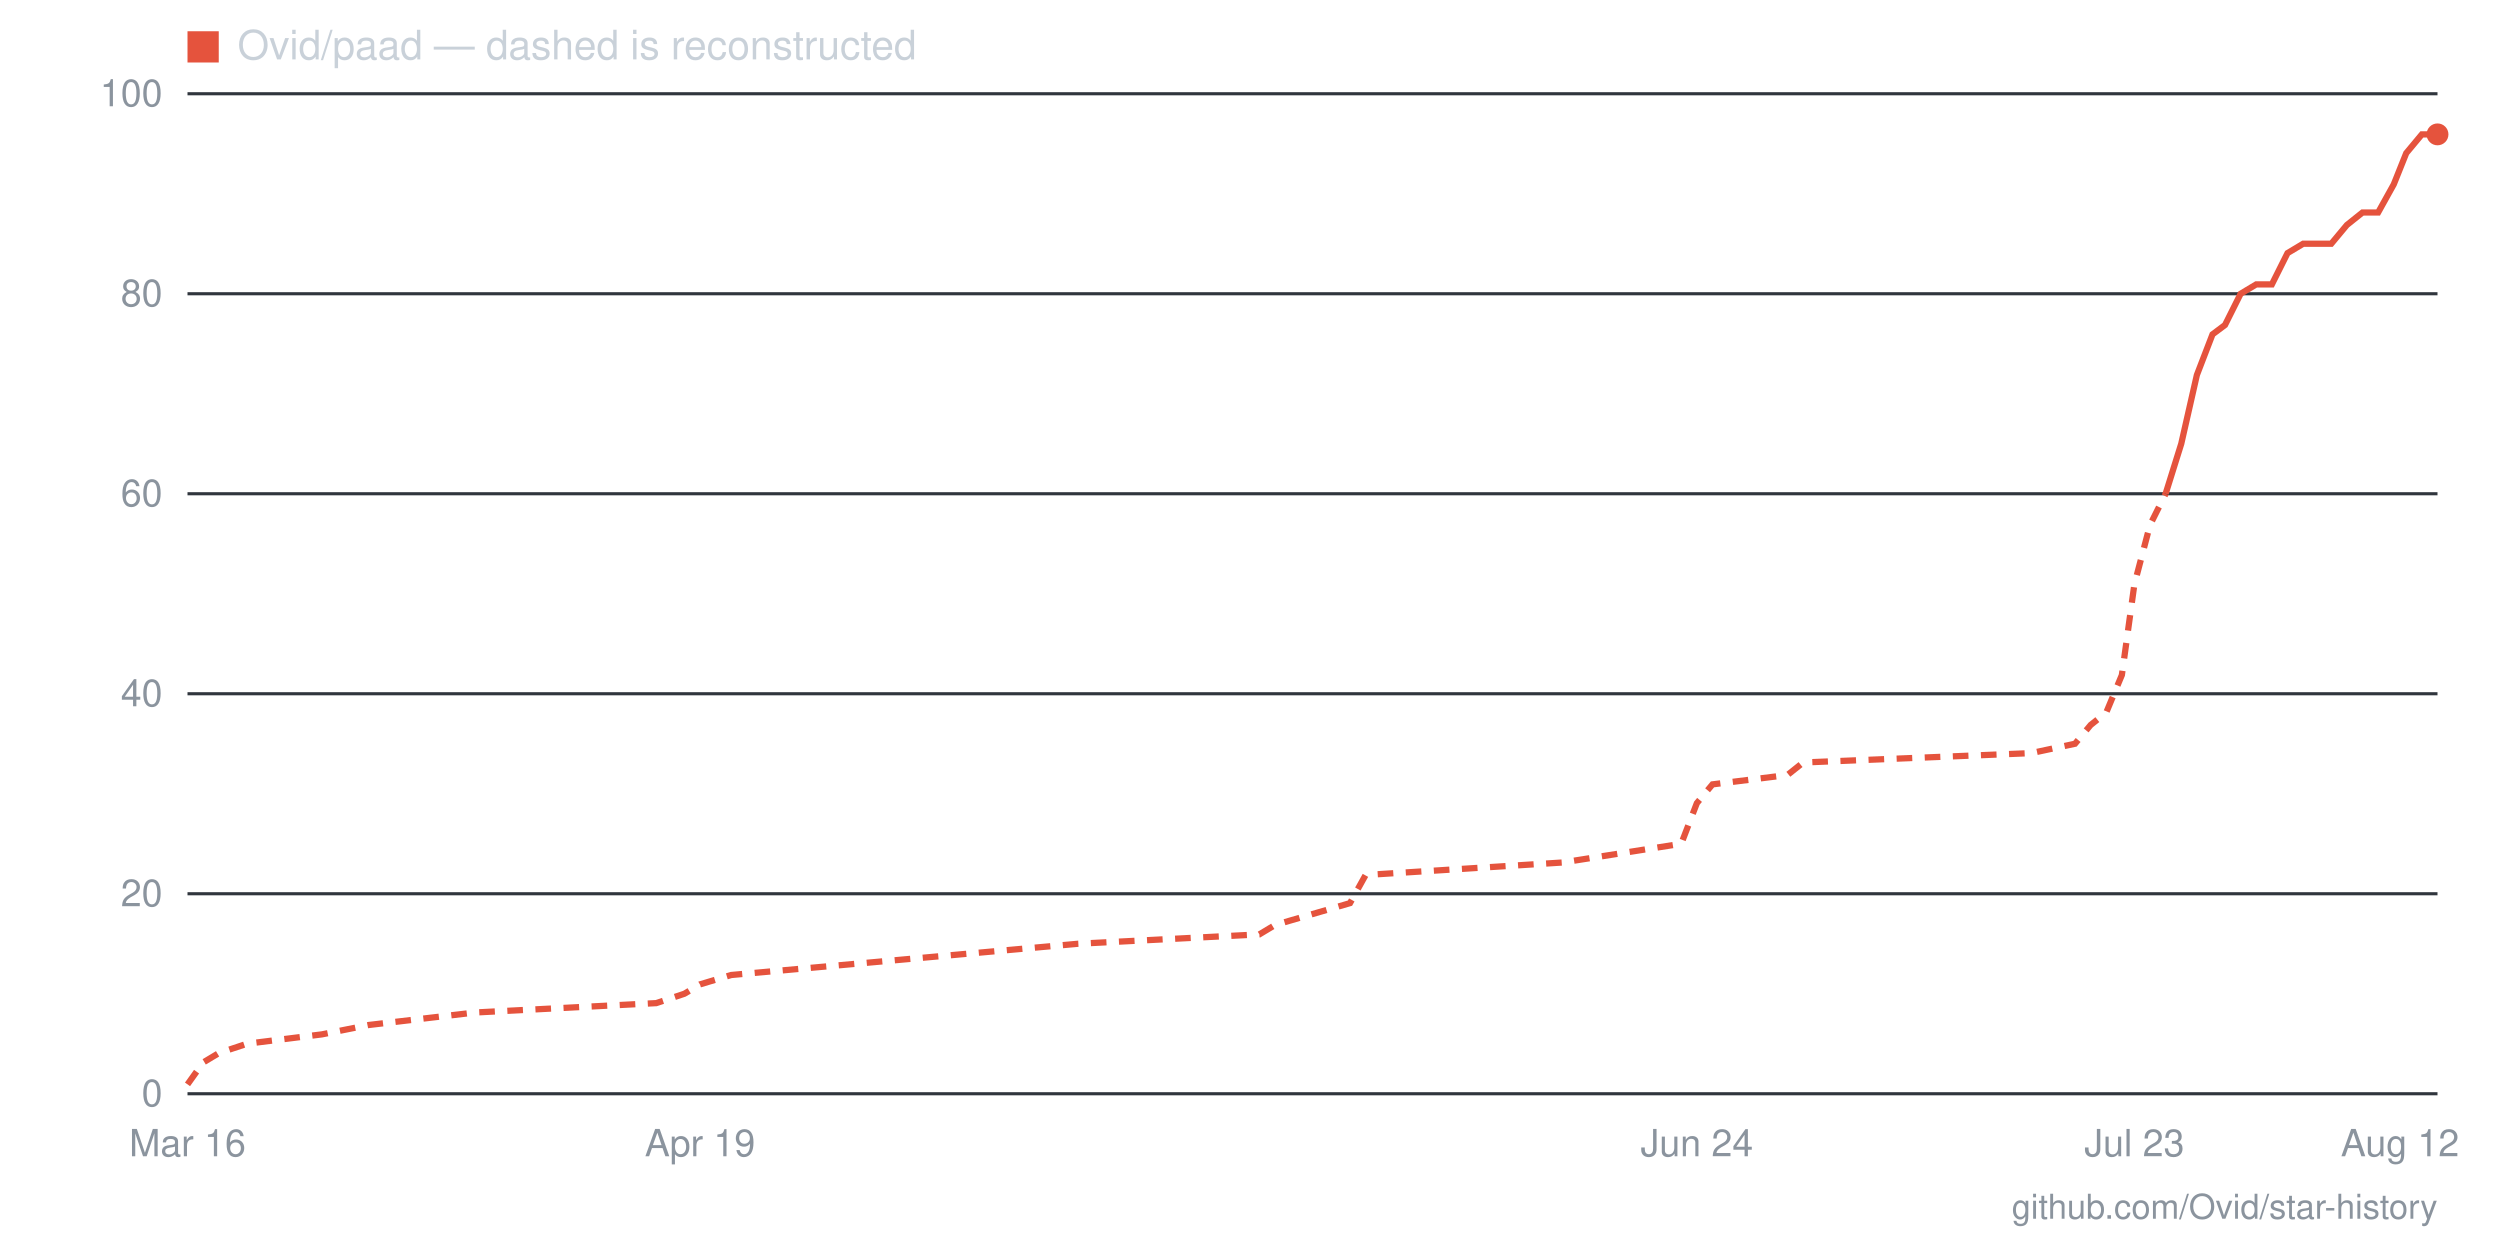
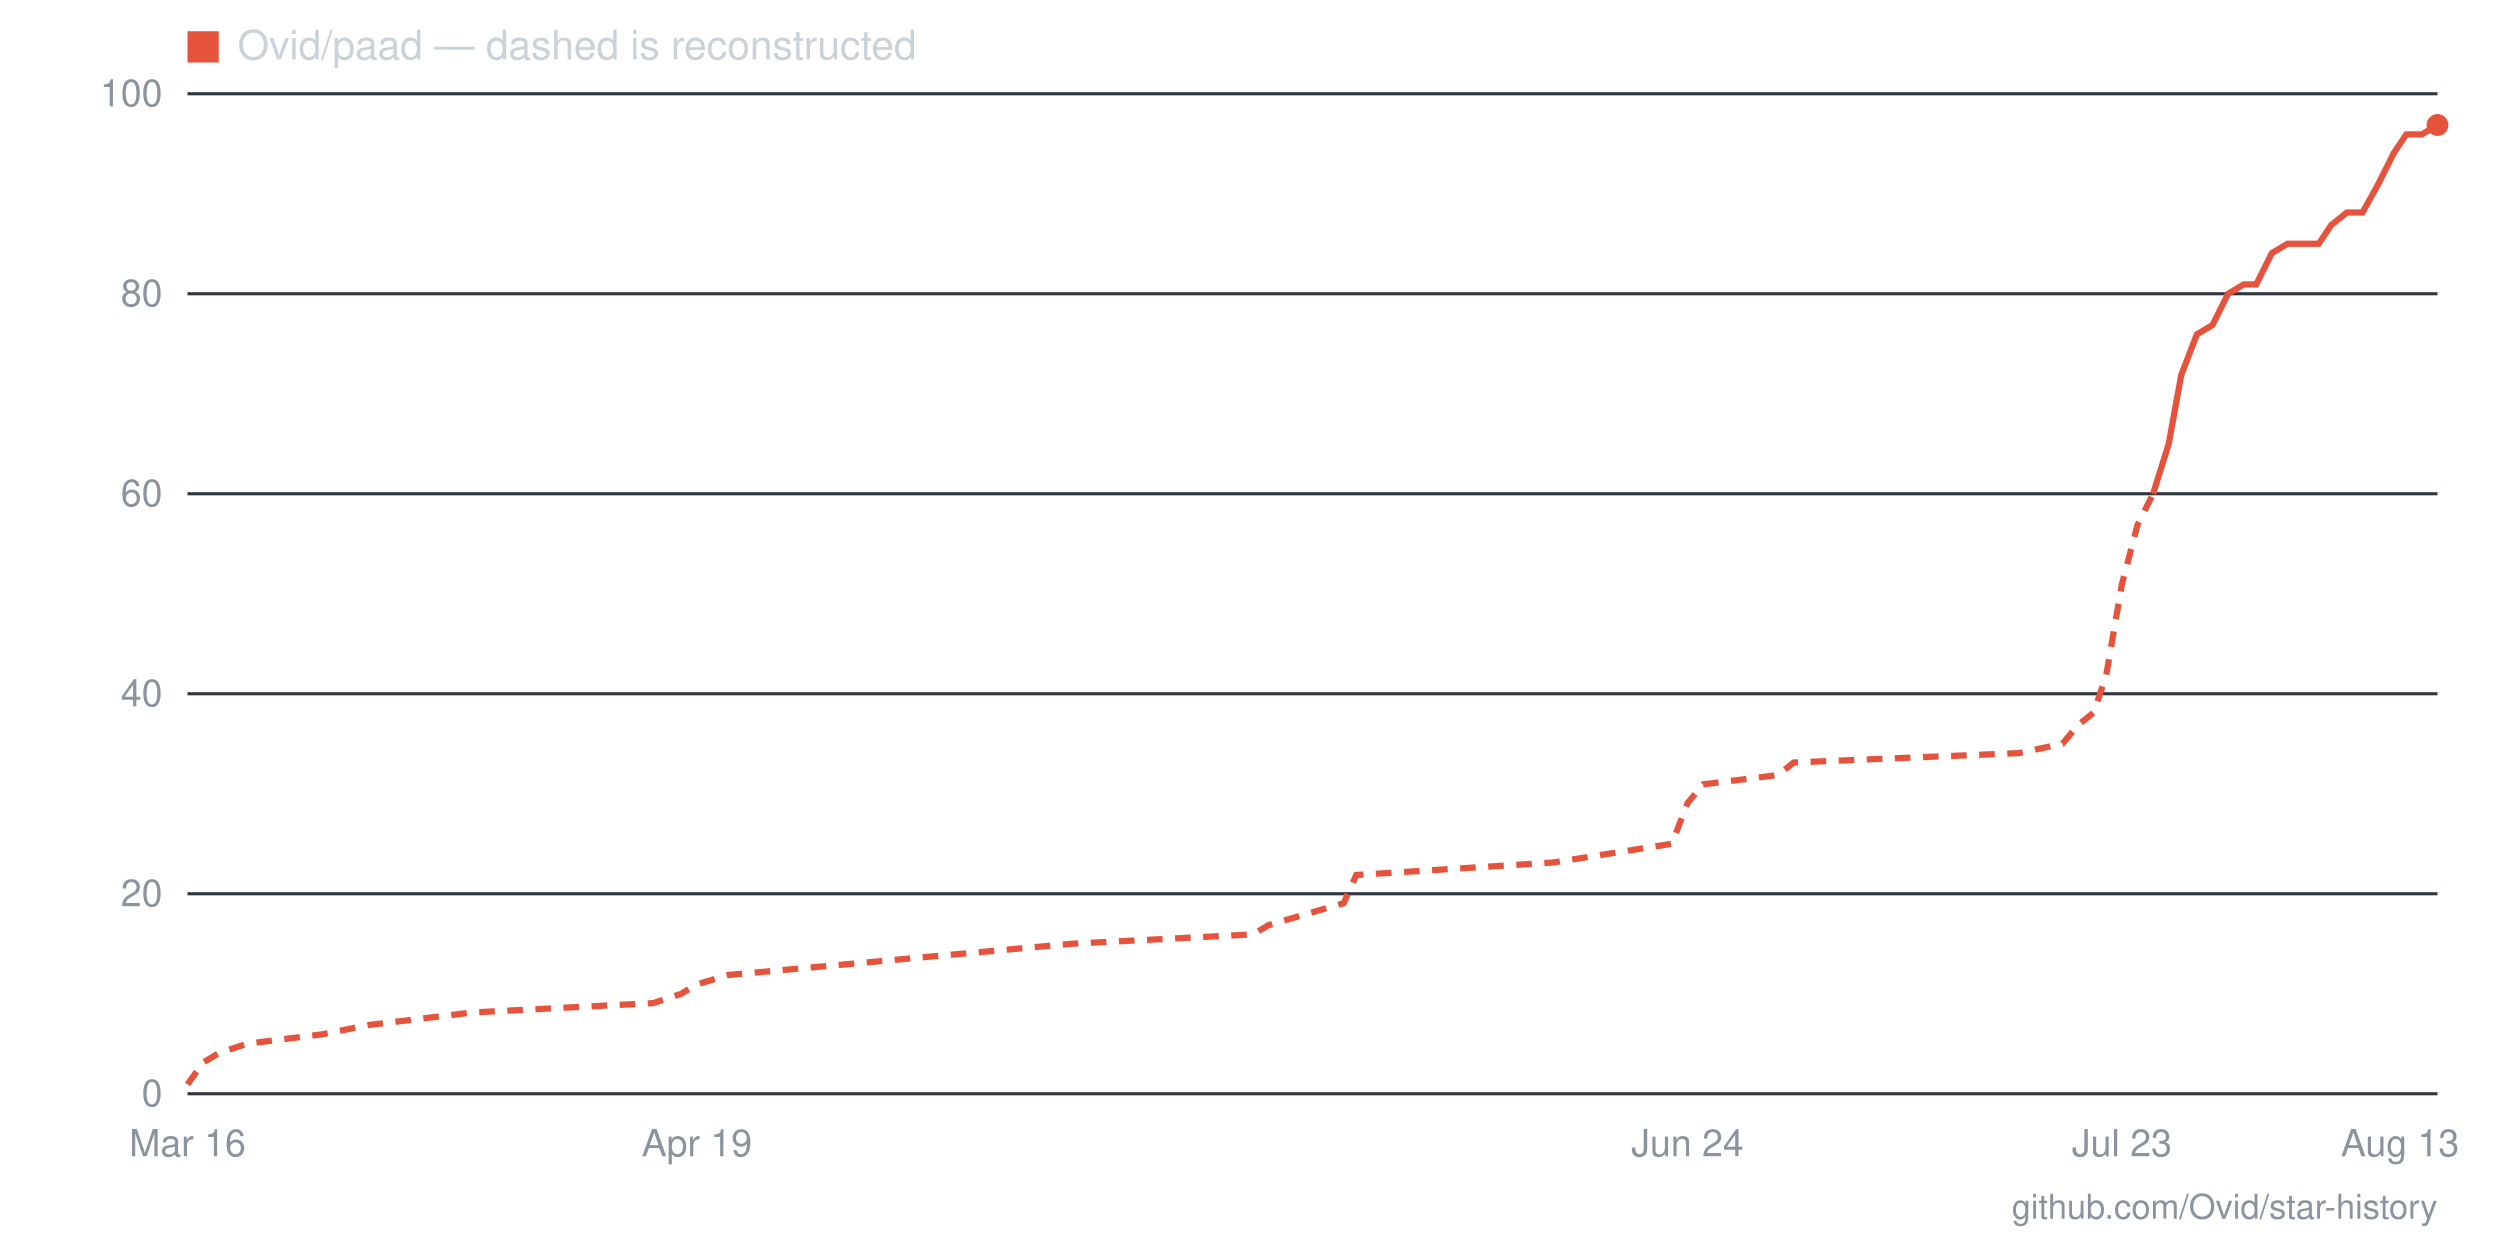
- <svg xmlns="http://www.w3.org/2000/svg" viewBox="0 0 800 400" width="800" height="400" role="img" aria-label="Star history for Ovid/paad: 96 stars as of 2026-08-12">
+ <svg xmlns="http://www.w3.org/2000/svg" viewBox="0 0 800 400" width="800" height="400" role="img" aria-label="Star history for Ovid/paad: 97 stars as of 2026-08-13">
  <line x1="60" y1="350" x2="780" y2="350" stroke="#30363d" stroke-width="1" />
  <text x="52" y="354" text-anchor="end" font-family="-apple-system,BlinkMacSystemFont,'Segoe UI',Helvetica,Arial,sans-serif" font-size="12" fill="#8b949e">0</text>
  <line x1="60" y1="286" x2="780" y2="286" stroke="#30363d" stroke-width="1" />
  <text x="52" y="290" text-anchor="end" font-family="-apple-system,BlinkMacSystemFont,'Segoe UI',Helvetica,Arial,sans-serif" font-size="12" fill="#8b949e">20</text>
  <line x1="60" y1="222" x2="780" y2="222" stroke="#30363d" stroke-width="1" />
  <text x="52" y="226" text-anchor="end" font-family="-apple-system,BlinkMacSystemFont,'Segoe UI',Helvetica,Arial,sans-serif" font-size="12" fill="#8b949e">40</text>
  <line x1="60" y1="158" x2="780" y2="158" stroke="#30363d" stroke-width="1" />
  <text x="52" y="162" text-anchor="end" font-family="-apple-system,BlinkMacSystemFont,'Segoe UI',Helvetica,Arial,sans-serif" font-size="12" fill="#8b949e">60</text>
  <line x1="60" y1="94" x2="780" y2="94" stroke="#30363d" stroke-width="1" />
  <text x="52" y="98" text-anchor="end" font-family="-apple-system,BlinkMacSystemFont,'Segoe UI',Helvetica,Arial,sans-serif" font-size="12" fill="#8b949e">80</text>
  <line x1="60" y1="30" x2="780" y2="30" stroke="#30363d" stroke-width="1" />
  <text x="52" y="34" text-anchor="end" font-family="-apple-system,BlinkMacSystemFont,'Segoe UI',Helvetica,Arial,sans-serif" font-size="12" fill="#8b949e">100</text>
-   <text x="768" y="370" text-anchor="middle" font-family="-apple-system,BlinkMacSystemFont,'Segoe UI',Helvetica,Arial,sans-serif" font-size="12" fill="#8b949e">Aug 12</text>
-   <text x="683" y="370" text-anchor="middle" font-family="-apple-system,BlinkMacSystemFont,'Segoe UI',Helvetica,Arial,sans-serif" font-size="12" fill="#8b949e">Jul 23</text>
-   <text x="543" y="370" text-anchor="middle" font-family="-apple-system,BlinkMacSystemFont,'Segoe UI',Helvetica,Arial,sans-serif" font-size="12" fill="#8b949e">Jun 24</text>
-   <text x="224" y="370" text-anchor="middle" font-family="-apple-system,BlinkMacSystemFont,'Segoe UI',Helvetica,Arial,sans-serif" font-size="12" fill="#8b949e">Apr 19</text>
+   <text x="768" y="370" text-anchor="middle" font-family="-apple-system,BlinkMacSystemFont,'Segoe UI',Helvetica,Arial,sans-serif" font-size="12" fill="#8b949e">Aug 13</text>
+   <text x="679" y="370" text-anchor="middle" font-family="-apple-system,BlinkMacSystemFont,'Segoe UI',Helvetica,Arial,sans-serif" font-size="12" fill="#8b949e">Jul 23</text>
+   <text x="540" y="370" text-anchor="middle" font-family="-apple-system,BlinkMacSystemFont,'Segoe UI',Helvetica,Arial,sans-serif" font-size="12" fill="#8b949e">Jun 24</text>
+   <text x="223" y="370" text-anchor="middle" font-family="-apple-system,BlinkMacSystemFont,'Segoe UI',Helvetica,Arial,sans-serif" font-size="12" fill="#8b949e">Apr 19</text>
  <text x="60" y="370" text-anchor="middle" font-family="-apple-system,BlinkMacSystemFont,'Segoe UI',Helvetica,Arial,sans-serif" font-size="12" fill="#8b949e">Mar 16</text>
-   <polyline fill="none" stroke="#e5533d" stroke-width="2" stroke-dasharray="5 4" points="60,347 65,340 70,337 79,334 103,331 118,328 152,324 210,321 219,318 224,315 234,312 345,302 403,299 408,296 432,289 437,280 500,276 538,270 543,257 548,251 572,248 577,244 650,241 664,238 669,232 674,228 679,216 683,187 688,168 693,158" />
-   <polyline fill="none" stroke="#e5533d" stroke-width="2" points="693,158 698,142 703,120 708,107 712,104 717,94 722,91 727,91 732,81 737,78 741,78 746,78 751,72 756,68 761,68 766,59 770,49 775,43 780,43" />
-   <circle cx="780" cy="43" r="3.5" fill="#e5533d" />
+   <polyline fill="none" stroke="#e5533d" stroke-width="2" stroke-dasharray="5 4" points="60,347 65,340 70,337 79,334 103,331 118,328 151,324 209,321 218,318 223,315 233,312 343,302 401,299 406,296 430,289 434,280 497,276 535,270 540,257 545,251 569,248 574,244 646,241 660,238 665,232 670,228 674,216 679,187 684,168 689,158" />
+   <polyline fill="none" stroke="#e5533d" stroke-width="2" points="689,158 694,142 698,120 703,107 708,104 713,94 718,91 722,91 727,81 732,78 737,78 742,78 746,72 751,68 756,68 761,59 766,49 770,43 775,43 780,40" />
+   <circle cx="780" cy="40" r="3.5" fill="#e5533d" />
  <rect x="60" y="10" width="10" height="10" fill="#e5533d" />
  <text x="76" y="19" font-family="-apple-system,BlinkMacSystemFont,'Segoe UI',Helvetica,Arial,sans-serif" font-size="13" fill="#c9d1d9">Ovid/paad — dashed is reconstructed</text>
  <text x="780" y="390" text-anchor="end" font-family="-apple-system,BlinkMacSystemFont,'Segoe UI',Helvetica,Arial,sans-serif" font-size="11" fill="#8b949e">github.com/Ovid/star-history</text>
</svg>
